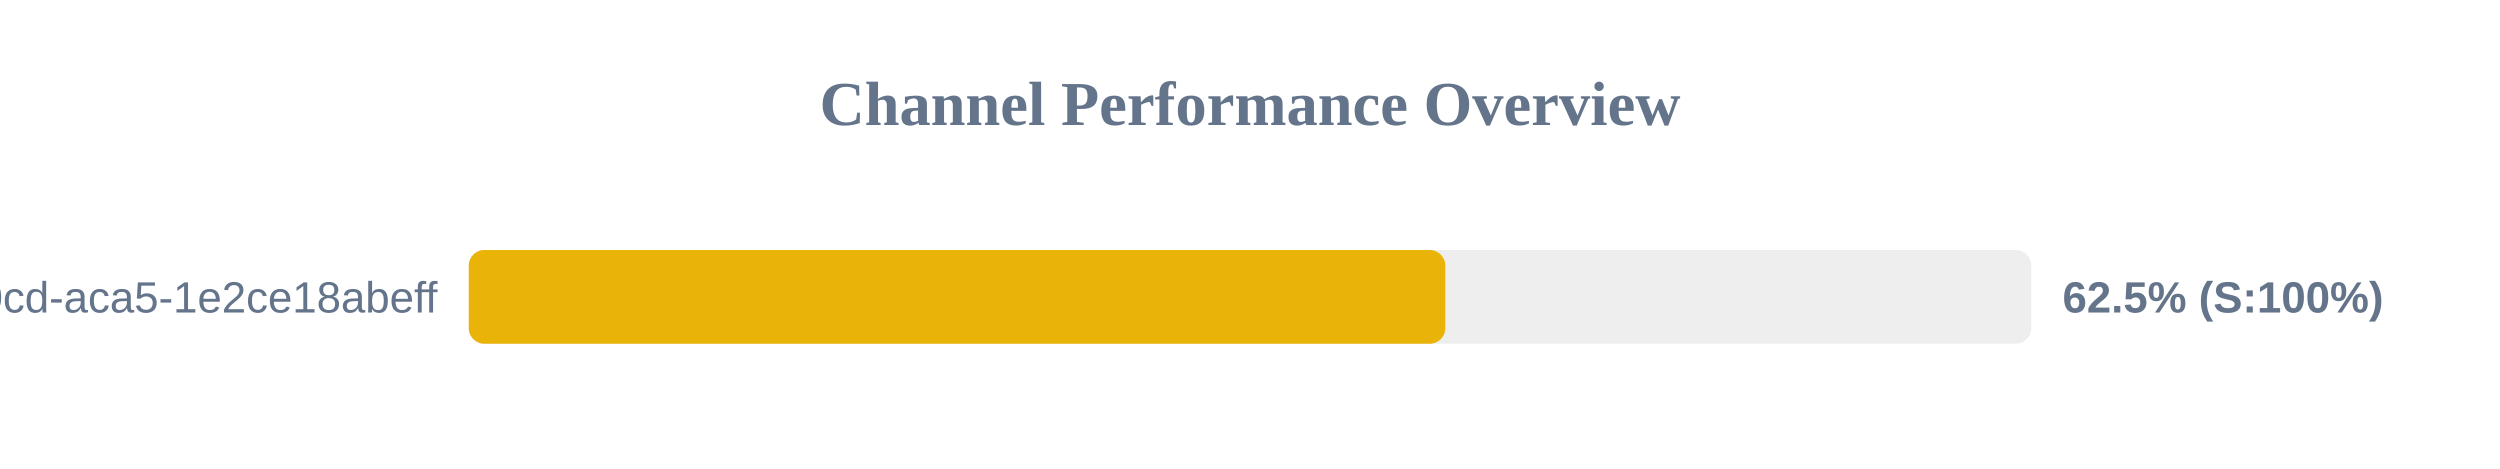
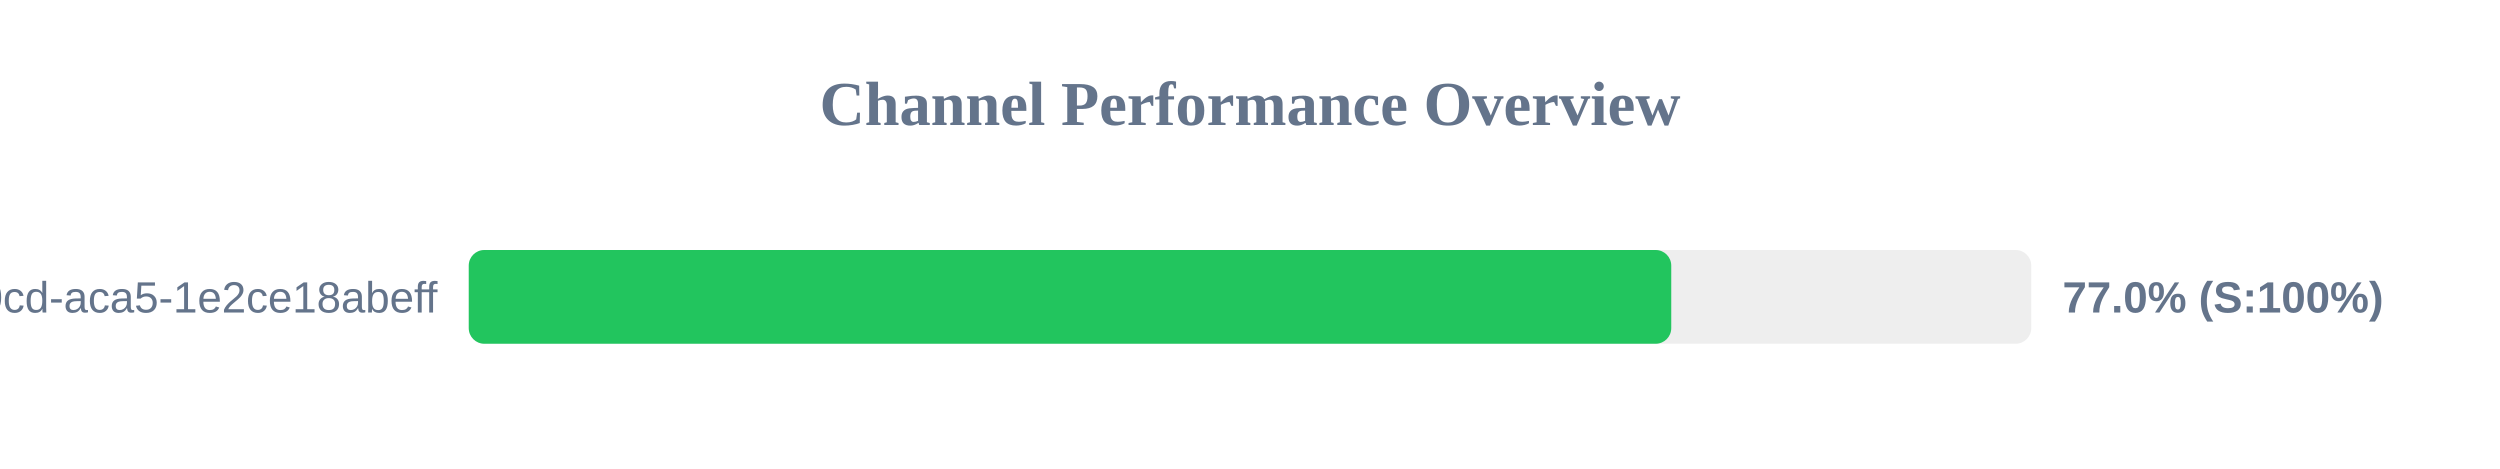
<svg xmlns="http://www.w3.org/2000/svg" width="800" height="150" version="1.1">
  <style>
        .row { font: 14px Arial; fill: #64748b; }
        .score { font: bold 14px Arial; fill: #64748b; }
    </style>
  <text x="400" y="40" text-anchor="middle" font-size="20px" font-weight="bold" fill="#64748b">Channel Performance Overview</text>
  <rect x="150" y="80" width="500" height="30" fill="#eee" rx="5" />
-   <rect x="150" y="80" width="312.5" height="30" fill="#eab308" rx="5" />
+   <rect x="150" y="80" width="384.8" height="30" fill="#22c55e" rx="5" />
  <text x="140" y="100" text-anchor="end" class="row">?uuid=ebbeef45-0fd8-40cd-aca5-1e2ce18abeff</text>
-   <text x="660" y="100" text-anchor="start" class="score">62.5% (S:100%)</text>
+   <text x="660" y="100" text-anchor="start" class="score">77.0% (S:100%)</text>
</svg>
